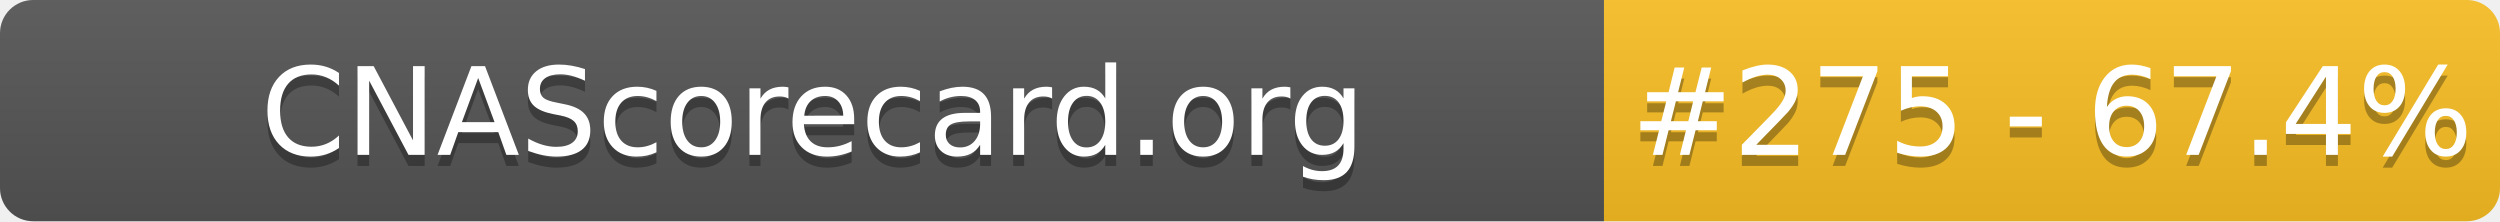
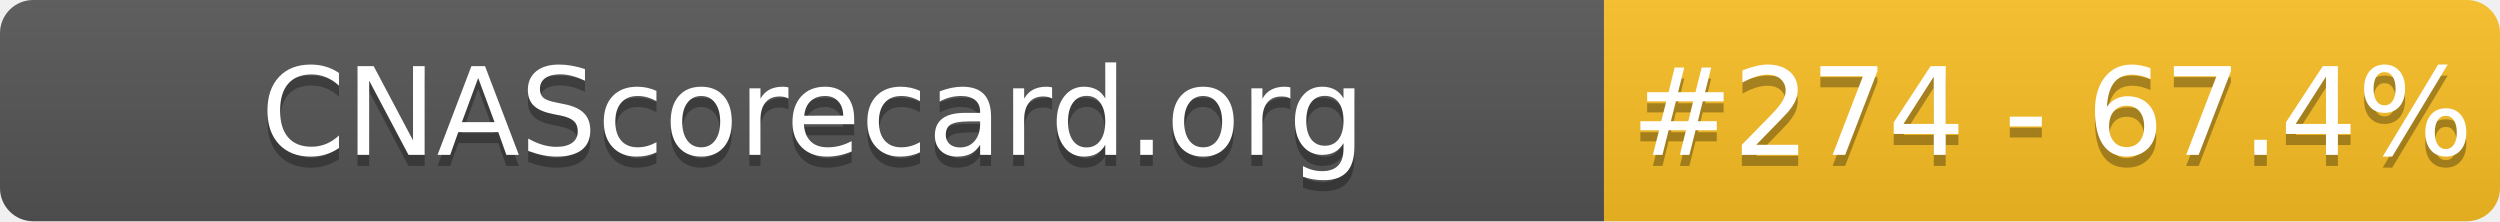
- <svg xmlns="http://www.w3.org/2000/svg" width="226" height="20" role="img" aria-label="CNAScorecard.org: #275 - 67.4%">
+ <svg xmlns="http://www.w3.org/2000/svg" width="226" height="20" role="img" aria-label="CNAScorecard.org: #274 - 67.4%">
  <linearGradient id="s" x2="0" y2="100%">
    <stop offset="0" stop-color="#bbb" stop-opacity=".1" />
    <stop offset="1" stop-opacity=".1" />
  </linearGradient>
  <clipPath id="r">
    <rect width="226" height="20" rx="3" fill="#fff" />
  </clipPath>
  <g clip-path="url(#r)">
    <rect width="145" height="20" fill="#555" />
    <rect x="145" width="81" height="20" fill="#FBBF24" />
    <rect width="226" height="20" fill="url(#s)" />
  </g>
  <g fill="#fff" text-anchor="middle" font-family="Verdana,Geneva,DejaVu Sans,sans-serif" text-rendering="geometricPrecision" font-size="110">
    <text aria-hidden="true" x="735" y="150" fill="#010101" fill-opacity=".3" transform="scale(.1)" textLength="1350">CNAScorecard.org</text>
    <text x="735" y="140" transform="scale(.1)" fill="#fff" textLength="1350">CNAScorecard.org</text>
-     <text aria-hidden="true" x="1855" y="150" fill="#010101" fill-opacity=".3" transform="scale(.1)" textLength="660">#275 - 67.4%</text>
-     <text x="1855" y="140" transform="scale(.1)" fill="#fff" textLength="660">#275 - 67.4%</text>
+     <text aria-hidden="true" x="1855" y="150" fill="#010101" fill-opacity=".3" transform="scale(.1)" textLength="660">#274 - 67.4%</text>
+     <text x="1855" y="140" transform="scale(.1)" fill="#fff" textLength="660">#274 - 67.4%</text>
  </g>
</svg>
